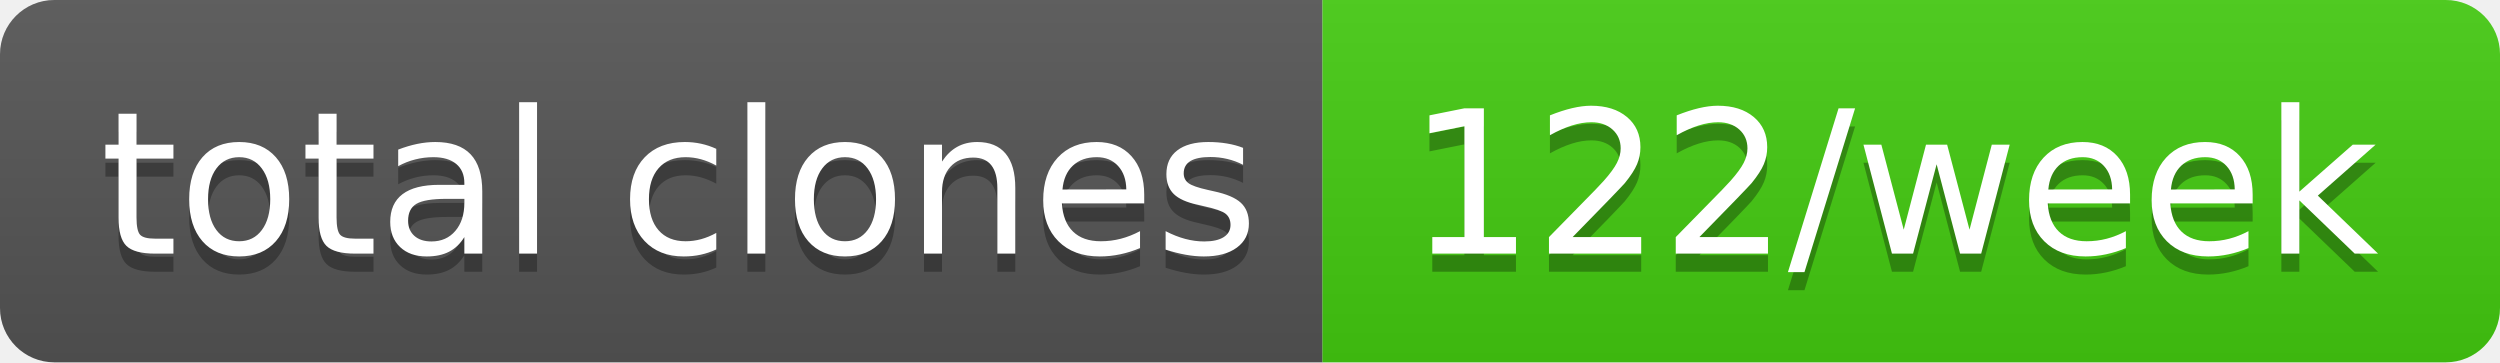
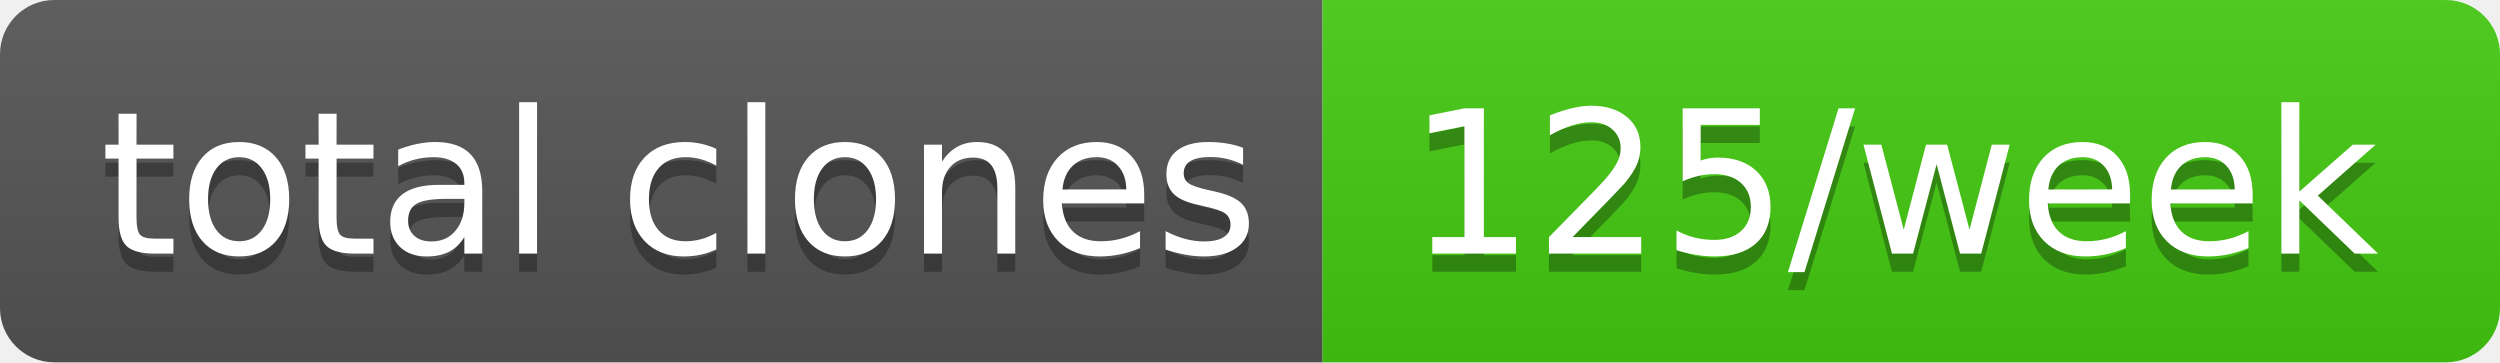
- <svg xmlns="http://www.w3.org/2000/svg" width="138" height="20" role="img" aria-label="total clones: 122/week">
+ <svg xmlns="http://www.w3.org/2000/svg" width="138" height="20" role="img" aria-label="total clones: 125/week">
  <linearGradient id="s" x2="0" y2="100%">
    <stop offset="0" stop-color="#bbb" stop-opacity=".1" />
    <stop offset="1" stop-opacity=".1" />
  </linearGradient>
  <clipPath id="r">
    <rect width="138" height="20" rx="3" fill="#fff" />
  </clipPath>
  <g clip-path="url(#r)">
    <rect width="73" height="20" fill="#555" />
    <rect x="73" width="65" height="20" fill="#4c1" />
    <rect width="138" height="20" fill="url(#s)" />
  </g>
  <g fill="#fff" text-anchor="middle" font-family="Verdana,Geneva,DejaVu Sans,sans-serif" text-rendering="geometricPrecision" font-size="110">
    <text aria-hidden="true" x="375" y="150" fill="#010101" fill-opacity=".3" transform="scale(.1)" textLength="630">total clones</text>
    <text x="375" y="140" transform="scale(.1)" fill="#fff" textLength="630">total clones</text>
-     <text aria-hidden="true" x="1045" y="150" fill="#010101" fill-opacity=".3" transform="scale(.1)" textLength="550">122/week</text>
-     <text x="1045" y="140" transform="scale(.1)" fill="#fff" textLength="550">122/week</text>
+     <text aria-hidden="true" x="1045" y="150" fill="#010101" fill-opacity=".3" transform="scale(.1)" textLength="550">125/week</text>
+     <text x="1045" y="140" transform="scale(.1)" fill="#fff" textLength="550">125/week</text>
  </g>
</svg>
